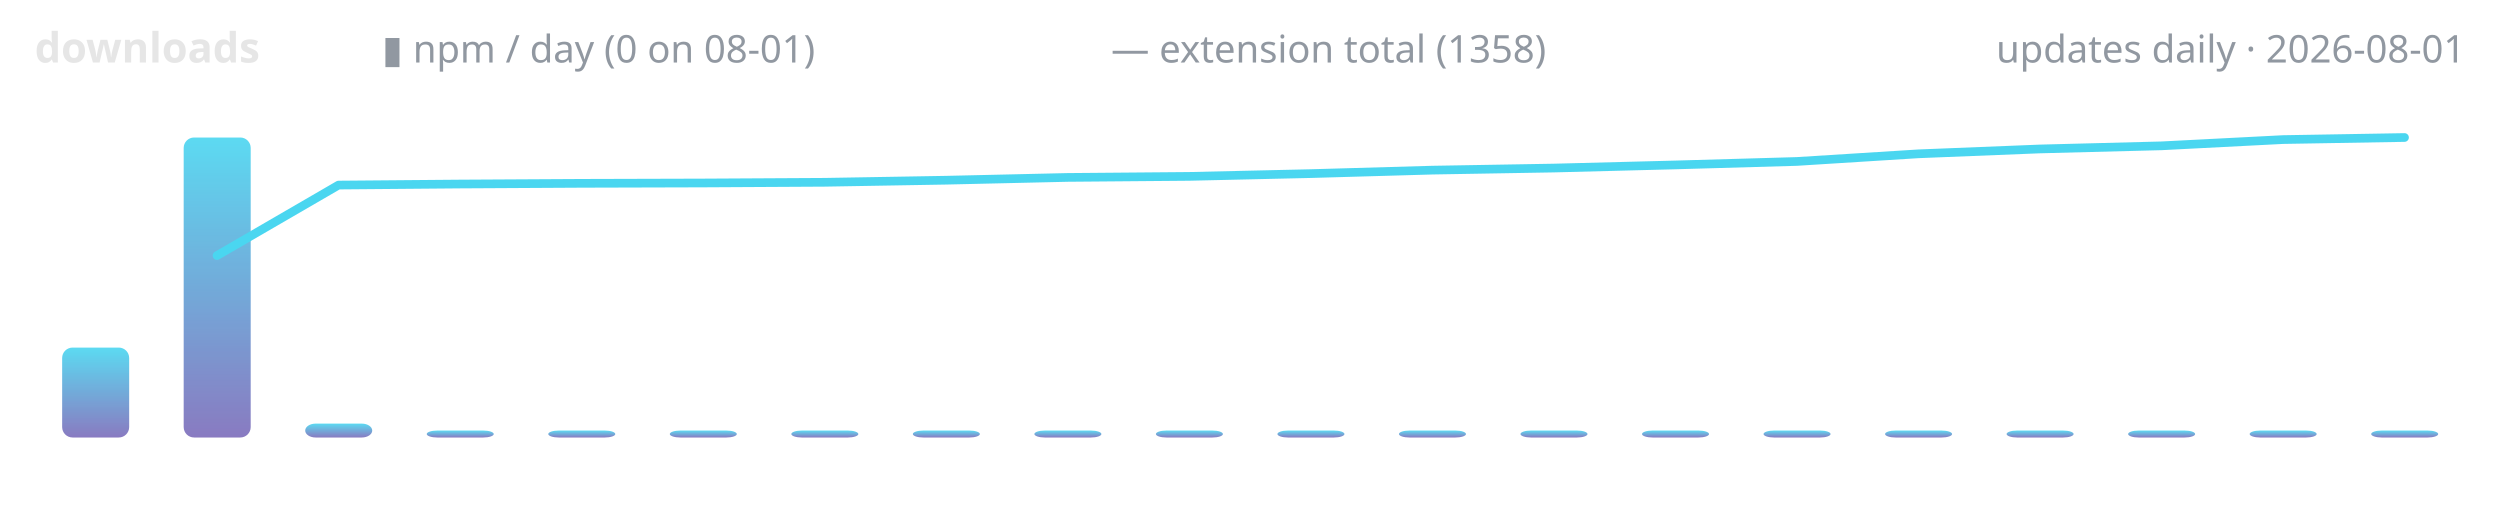
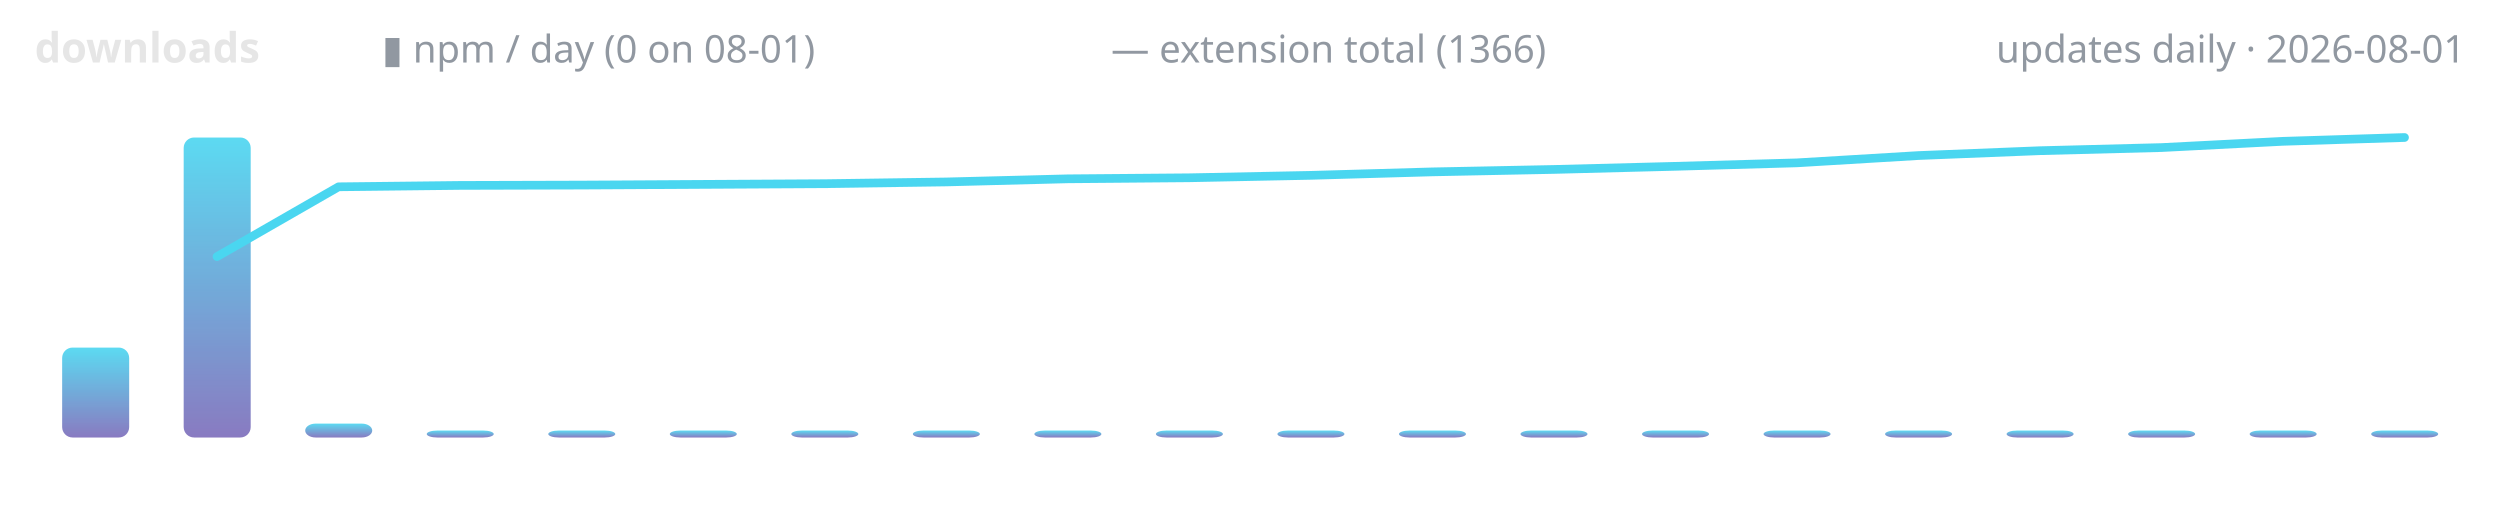
<svg xmlns="http://www.w3.org/2000/svg" width="720" height="150" viewBox="0 0 720 150" role="img" aria-label="lodestone downloads over time">
  <defs>
    <linearGradient id="g" x1="0" y1="1" x2="0" y2="0">
      <stop offset="0" stop-color="#7c6cba" />
      <stop offset="1" stop-color="#4ad6f0" />
    </linearGradient>
  </defs>
  <text x="10" y="18" font-family="ui-sans-serif,system-ui,sans-serif" font-size="12" font-weight="600" fill="#e6e6e6" text-anchor="start">downloads</text>
  <text x="110" y="18" font-family="ui-sans-serif,system-ui,sans-serif" font-size="11" font-weight="400" fill="#9198a1" text-anchor="start">▮ npm / day (0 on 08-01)</text>
-   <text x="320" y="18" font-family="ui-sans-serif,system-ui,sans-serif" font-size="11" font-weight="400" fill="#9198a1" text-anchor="start">— extension total (1358)</text>
+   <text x="320" y="18" font-family="ui-sans-serif,system-ui,sans-serif" font-size="11" font-weight="400" fill="#9198a1" text-anchor="start">— extension total (1366)</text>
  <text x="710" y="18" font-family="ui-sans-serif,system-ui,sans-serif" font-size="11" font-weight="400" fill="#9198a1" text-anchor="end">updates daily · 2026-08-01</text>
  <rect x="17.9" y="100.1" width="19.3" height="25.9" rx="3" fill="url(#g)" opacity="0.9" />
  <rect x="52.9" y="39.6" width="19.3" height="86.4" rx="3" fill="url(#g)" opacity="0.9" />
  <rect x="87.9" y="122.0" width="19.3" height="4.0" rx="3" fill="url(#g)" opacity="0.9" />
  <rect x="122.9" y="124.0" width="19.3" height="2.0" rx="3" fill="url(#g)" opacity="0.9" />
  <rect x="157.9" y="124.0" width="19.3" height="2.0" rx="3" fill="url(#g)" opacity="0.9" />
  <rect x="192.9" y="124.0" width="19.3" height="2.0" rx="3" fill="url(#g)" opacity="0.9" />
  <rect x="227.9" y="124.0" width="19.3" height="2.0" rx="3" fill="url(#g)" opacity="0.9" />
  <rect x="262.9" y="124.0" width="19.3" height="2.0" rx="3" fill="url(#g)" opacity="0.9" />
  <rect x="297.9" y="124.0" width="19.3" height="2.0" rx="3" fill="url(#g)" opacity="0.9" />
  <rect x="332.9" y="124.0" width="19.3" height="2.0" rx="3" fill="url(#g)" opacity="0.9" />
  <rect x="367.9" y="124.0" width="19.3" height="2.0" rx="3" fill="url(#g)" opacity="0.9" />
  <rect x="402.9" y="124.0" width="19.3" height="2.0" rx="3" fill="url(#g)" opacity="0.9" />
  <rect x="437.9" y="124.0" width="19.3" height="2.0" rx="3" fill="url(#g)" opacity="0.9" />
  <rect x="472.9" y="124.0" width="19.3" height="2.0" rx="3" fill="url(#g)" opacity="0.9" />
  <rect x="507.9" y="124.0" width="19.3" height="2.0" rx="3" fill="url(#g)" opacity="0.9" />
  <rect x="542.9" y="124.0" width="19.3" height="2.0" rx="3" fill="url(#g)" opacity="0.9" />
  <rect x="577.9" y="124.0" width="19.3" height="2.0" rx="3" fill="url(#g)" opacity="0.9" />
  <rect x="612.9" y="124.0" width="19.3" height="2.0" rx="3" fill="url(#g)" opacity="0.9" />
  <rect x="647.9" y="124.0" width="19.3" height="2.0" rx="3" fill="url(#g)" opacity="0.9" />
  <rect x="682.9" y="124.0" width="19.3" height="2.0" rx="3" fill="url(#g)" opacity="0.9" />
-   <polyline points="62.5,73.6 97.5,53.3 132.5,53.0 167.5,52.8 202.5,52.7 237.5,52.5 272.5,51.9 307.5,51.1 342.5,50.8 377.5,50.0 412.5,49.0 447.5,48.4 482.5,47.5 517.5,46.5 552.5,44.3 587.5,42.9 622.5,42.0 657.5,40.2 692.5,39.6" fill="none" stroke="#4ad6f0" stroke-width="2.5" stroke-linecap="round" stroke-linejoin="round" />
+   <polyline points="62.5,73.9 97.5,53.8 132.5,53.4 167.5,53.3 202.5,53.1 237.5,52.9 272.5,52.4 307.5,51.5 342.5,51.2 377.5,50.5 412.5,49.5 447.5,48.8 482.5,47.9 517.5,46.9 552.5,44.8 587.5,43.4 622.5,42.5 657.5,40.7 692.5,39.6" fill="none" stroke="#4ad6f0" stroke-width="2.5" stroke-linecap="round" stroke-linejoin="round" />
</svg>
